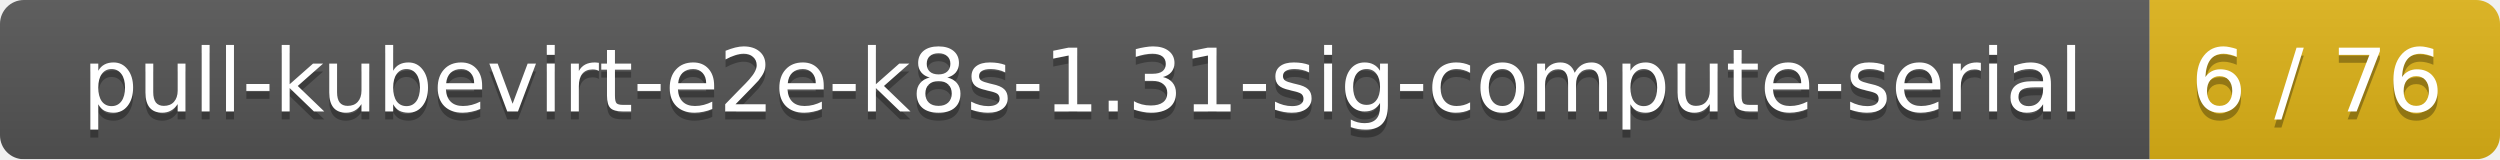
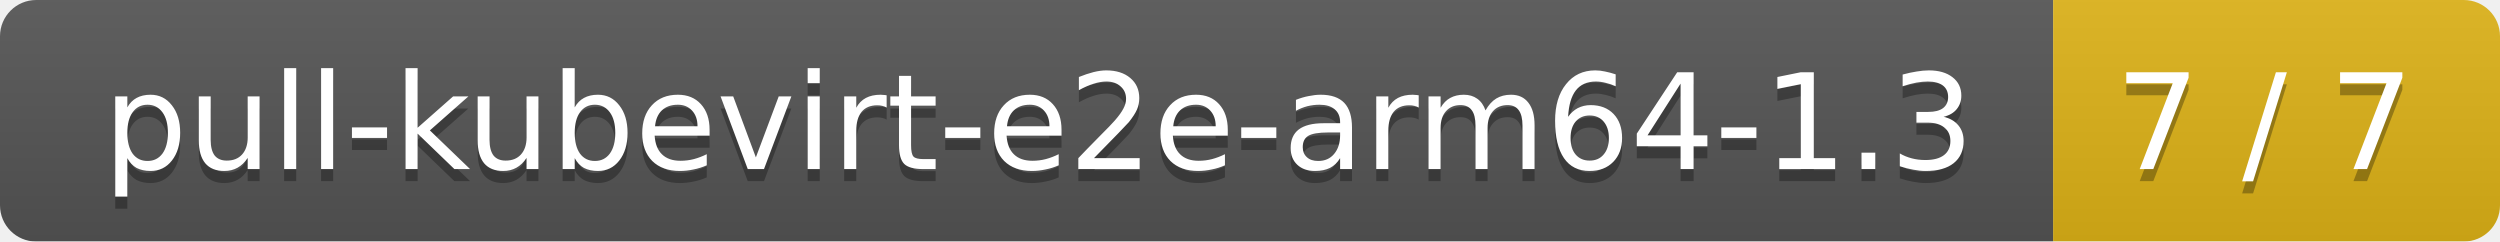
- <svg xmlns="http://www.w3.org/2000/svg" width="314" height="20">
+ <svg xmlns="http://www.w3.org/2000/svg" width="207" height="20">
  <linearGradient id="smooth" x2="0" y2="100%">
    <stop offset="0" stop-color="#bbb" stop-opacity=".1" />
    <stop offset="1" stop-opacity=".1" />
  </linearGradient>
  <mask id="round">
-     <rect width="314" height="20" rx="3" fill="#fff" />
+     <rect width="207" height="20" rx="3" fill="#fff" />
  </mask>
  <g mask="url(#round)">
-     <rect width="270" height="20" fill="#555" />
-     <rect x="270" width="44" height="20" fill="#dfb317" />
-     <rect width="314" height="20" fill="url(#smooth)" />
+     <rect width="170" height="20" fill="#555" />
+     <rect x="170" width="37" height="20" fill="#dfb317" />
+     <rect width="207" height="20" fill="url(#smooth)" />
  </g>
  <g fill="#fff" text-anchor="middle" font-family="DejaVu Sans,Verdana,Geneva,sans-serif" font-size="11">
-     <text x="136" y="15" fill="#010101" fill-opacity=".3">pull-kubevirt-e2e-k8s-1.31-sig-compute-serial</text>
-     <text x="136" y="14">pull-kubevirt-e2e-k8s-1.31-sig-compute-serial</text>
-     <text x="291" y="15" fill="#010101" fill-opacity=".3">6 / 76</text>
-     <text x="291" y="14">6 / 76</text>
+     <text x="86" y="15" fill="#010101" fill-opacity=".3">pull-kubevirt-e2e-arm64-1.3</text>
+     <text x="86" y="14">pull-kubevirt-e2e-arm64-1.3</text>
+     <text x="187.5" y="15" fill="#010101" fill-opacity=".3">7 / 7</text>
+     <text x="187.5" y="14">7 / 7</text>
  </g>
</svg>
